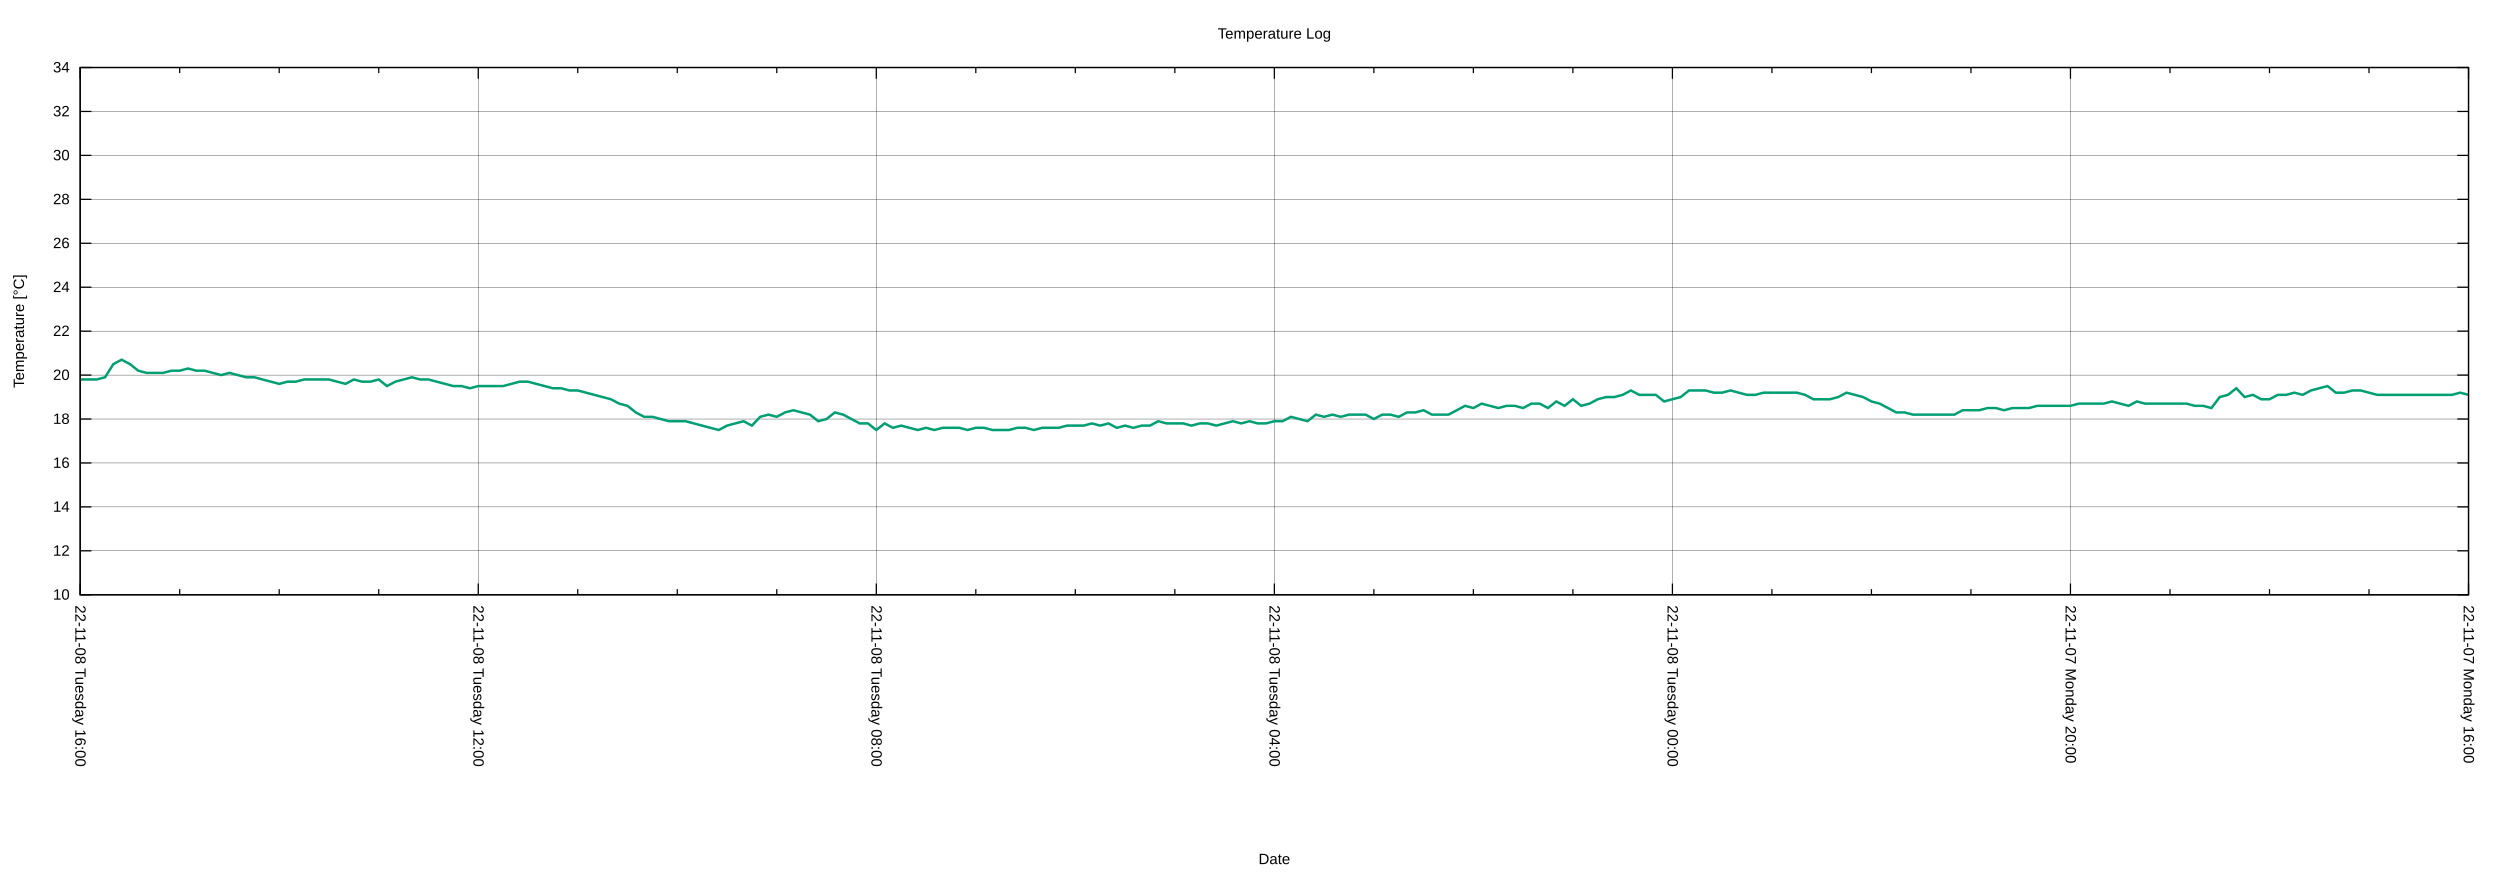
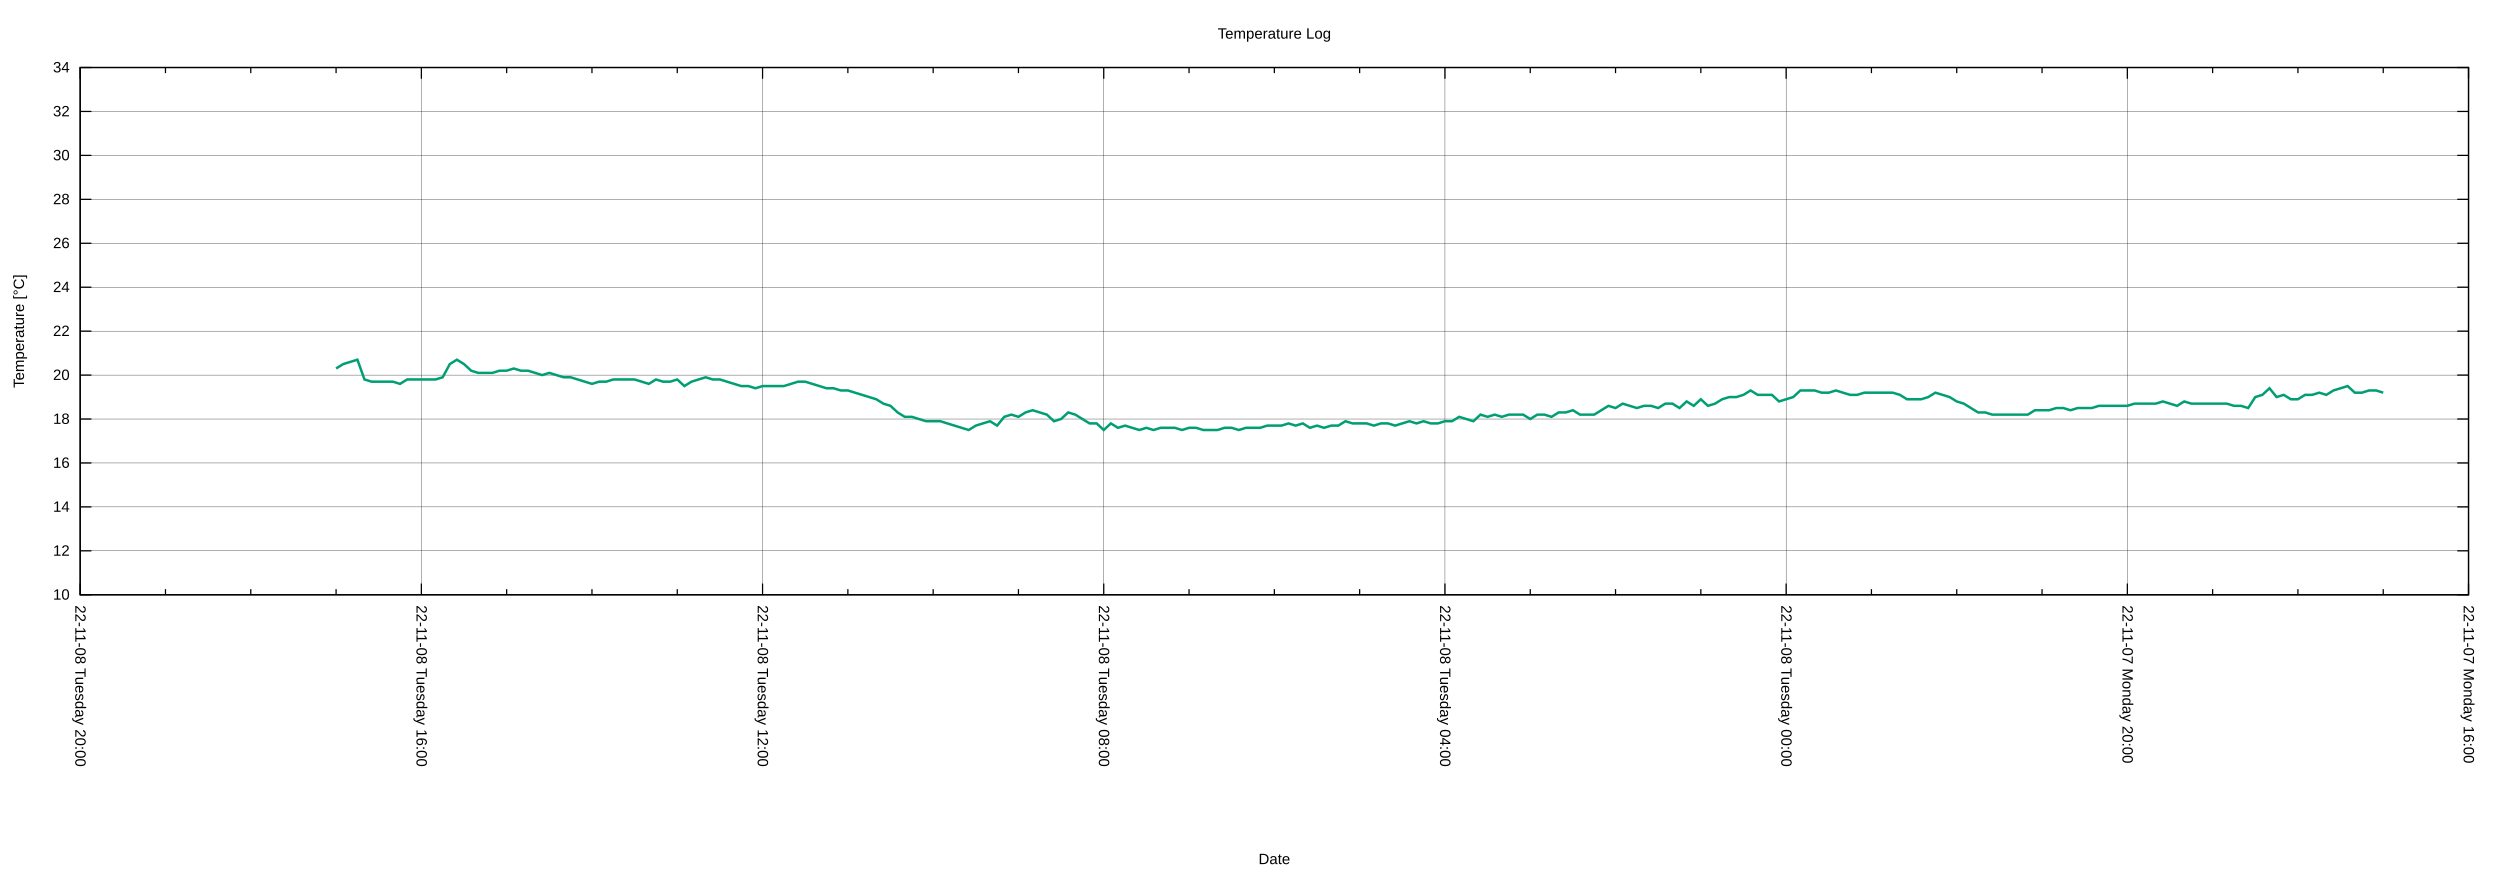
<svg xmlns="http://www.w3.org/2000/svg" xmlns:xlink="http://www.w3.org/1999/xlink" width="2000" height="700" viewBox="0 0 2000 700">
  <g id="gnuplot_canvas">
    <rect x="0" y="0" width="2000" height="700" fill="none" />
    <defs>
      <circle id="gpDot" r="0.5" stroke-width="0.5" stroke="currentColor" />
      <path id="gpPt0" stroke-width="0.222" stroke="currentColor" d="M-1,0 h2 M0,-1 v2" />
      <path id="gpPt1" stroke-width="0.222" stroke="currentColor" d="M-1,-1 L1,1 M1,-1 L-1,1" />
      <path id="gpPt2" stroke-width="0.222" stroke="currentColor" d="M-1,0 L1,0 M0,-1 L0,1 M-1,-1 L1,1 M-1,1 L1,-1" />
      <rect id="gpPt3" stroke-width="0.222" stroke="currentColor" x="-1" y="-1" width="2" height="2" />
      <rect id="gpPt4" stroke-width="0.222" stroke="currentColor" fill="currentColor" x="-1" y="-1" width="2" height="2" />
      <circle id="gpPt5" stroke-width="0.222" stroke="currentColor" cx="0" cy="0" r="1" />
      <use xlink:href="#gpPt5" id="gpPt6" fill="currentColor" stroke="none" />
      <path id="gpPt7" stroke-width="0.222" stroke="currentColor" d="M0,-1.33 L-1.33,0.67 L1.33,0.67 z" />
      <use xlink:href="#gpPt7" id="gpPt8" fill="currentColor" stroke="none" />
      <use xlink:href="#gpPt7" id="gpPt9" stroke="currentColor" transform="rotate(180)" />
      <use xlink:href="#gpPt9" id="gpPt10" fill="currentColor" stroke="none" />
      <use xlink:href="#gpPt3" id="gpPt11" stroke="currentColor" transform="rotate(45)" />
      <use xlink:href="#gpPt11" id="gpPt12" fill="currentColor" stroke="none" />
      <path id="gpPt13" stroke-width="0.222" stroke="currentColor" d="M0,1.330 L1.265,0.411 L0.782,-1.067 L-0.782,-1.076 L-1.265,0.411 z" />
      <use xlink:href="#gpPt13" id="gpPt14" fill="currentColor" stroke="none" />
      <filter id="textbox" filterUnits="objectBoundingBox" x="0" y="0" height="1" width="1">
        <feFlood flood-color="white" flood-opacity="1" result="bgnd" />
        <feComposite in="SourceGraphic" in2="bgnd" operator="atop" />
      </filter>
      <filter id="greybox" filterUnits="objectBoundingBox" x="0" y="0" height="1" width="1">
        <feFlood flood-color="lightgrey" flood-opacity="1" result="grey" />
        <feComposite in="SourceGraphic" in2="grey" operator="atop" />
      </filter>
    </defs>
    <g fill="none" color="white" stroke="currentColor" stroke-width="1.00" stroke-linecap="butt" stroke-linejoin="miter">
</g>
    <g fill="none" color="black" stroke="currentColor" stroke-width="1.00" stroke-linecap="butt" stroke-linejoin="miter">
</g>
    <g fill="none" color="black" stroke="black" stroke-width="0.25" stroke-linecap="butt" stroke-linejoin="miter">
</g>
    <g fill="none" color="black" stroke="currentColor" stroke-width="0.25" stroke-linecap="butt" stroke-linejoin="miter">
      <path stroke="black" class="gridline" d="M64.14,475.82 L1974.82,475.82  " />
    </g>
    <g fill="none" color="black" stroke="black" stroke-width="1.00" stroke-linecap="butt" stroke-linejoin="miter">
</g>
    <g fill="none" color="black" stroke="currentColor" stroke-width="1.00" stroke-linecap="butt" stroke-linejoin="miter">
      <path stroke="black" d="M64.14,475.82 L73.14,475.82 M1974.82,475.82 L1965.82,475.82  " />
      <g transform="translate(55.75,479.72)" stroke="none" fill="black" font-family="Arial" font-size="12.00" text-anchor="end">
        <text>
          <tspan font-family="Arial"> 10</tspan>
        </text>
      </g>
    </g>
    <g fill="none" color="black" stroke="currentColor" stroke-width="1.00" stroke-linecap="butt" stroke-linejoin="miter">
</g>
    <g fill="none" color="black" stroke="black" stroke-width="0.25" stroke-linecap="butt" stroke-linejoin="miter">
</g>
    <g fill="none" color="black" stroke="currentColor" stroke-width="0.25" stroke-linecap="butt" stroke-linejoin="miter">
      <path stroke="black" class="gridline" d="M64.14,440.67 L1974.82,440.67  " />
    </g>
    <g fill="none" color="black" stroke="black" stroke-width="1.00" stroke-linecap="butt" stroke-linejoin="miter">
</g>
    <g fill="none" color="black" stroke="currentColor" stroke-width="1.00" stroke-linecap="butt" stroke-linejoin="miter">
      <path stroke="black" d="M64.14,440.67 L73.14,440.67 M1974.82,440.67 L1965.82,440.67  " />
      <g transform="translate(55.75,444.57)" stroke="none" fill="black" font-family="Arial" font-size="12.00" text-anchor="end">
        <text>
          <tspan font-family="Arial"> 12</tspan>
        </text>
      </g>
    </g>
    <g fill="none" color="black" stroke="currentColor" stroke-width="1.00" stroke-linecap="butt" stroke-linejoin="miter">
</g>
    <g fill="none" color="black" stroke="black" stroke-width="0.25" stroke-linecap="butt" stroke-linejoin="miter">
</g>
    <g fill="none" color="black" stroke="currentColor" stroke-width="0.25" stroke-linecap="butt" stroke-linejoin="miter">
      <path stroke="black" class="gridline" d="M64.14,405.52 L1974.82,405.52  " />
    </g>
    <g fill="none" color="black" stroke="black" stroke-width="1.00" stroke-linecap="butt" stroke-linejoin="miter">
</g>
    <g fill="none" color="black" stroke="currentColor" stroke-width="1.00" stroke-linecap="butt" stroke-linejoin="miter">
      <path stroke="black" d="M64.14,405.52 L73.14,405.52 M1974.82,405.52 L1965.82,405.52  " />
      <g transform="translate(55.75,409.42)" stroke="none" fill="black" font-family="Arial" font-size="12.00" text-anchor="end">
        <text>
          <tspan font-family="Arial"> 14</tspan>
        </text>
      </g>
    </g>
    <g fill="none" color="black" stroke="currentColor" stroke-width="1.00" stroke-linecap="butt" stroke-linejoin="miter">
</g>
    <g fill="none" color="black" stroke="black" stroke-width="0.25" stroke-linecap="butt" stroke-linejoin="miter">
</g>
    <g fill="none" color="black" stroke="currentColor" stroke-width="0.25" stroke-linecap="butt" stroke-linejoin="miter">
      <path stroke="black" class="gridline" d="M64.14,370.37 L1974.82,370.37  " />
    </g>
    <g fill="none" color="black" stroke="black" stroke-width="1.00" stroke-linecap="butt" stroke-linejoin="miter">
</g>
    <g fill="none" color="black" stroke="currentColor" stroke-width="1.00" stroke-linecap="butt" stroke-linejoin="miter">
      <path stroke="black" d="M64.14,370.37 L73.14,370.37 M1974.82,370.37 L1965.82,370.37  " />
      <g transform="translate(55.75,374.27)" stroke="none" fill="black" font-family="Arial" font-size="12.00" text-anchor="end">
        <text>
          <tspan font-family="Arial"> 16</tspan>
        </text>
      </g>
    </g>
    <g fill="none" color="black" stroke="currentColor" stroke-width="1.00" stroke-linecap="butt" stroke-linejoin="miter">
</g>
    <g fill="none" color="black" stroke="black" stroke-width="0.25" stroke-linecap="butt" stroke-linejoin="miter">
</g>
    <g fill="none" color="black" stroke="currentColor" stroke-width="0.25" stroke-linecap="butt" stroke-linejoin="miter">
      <path stroke="black" class="gridline" d="M64.14,335.22 L1974.82,335.22  " />
    </g>
    <g fill="none" color="black" stroke="black" stroke-width="1.00" stroke-linecap="butt" stroke-linejoin="miter">
</g>
    <g fill="none" color="black" stroke="currentColor" stroke-width="1.00" stroke-linecap="butt" stroke-linejoin="miter">
      <path stroke="black" d="M64.14,335.22 L73.14,335.22 M1974.82,335.22 L1965.82,335.22  " />
      <g transform="translate(55.75,339.12)" stroke="none" fill="black" font-family="Arial" font-size="12.00" text-anchor="end">
        <text>
          <tspan font-family="Arial"> 18</tspan>
        </text>
      </g>
    </g>
    <g fill="none" color="black" stroke="currentColor" stroke-width="1.00" stroke-linecap="butt" stroke-linejoin="miter">
</g>
    <g fill="none" color="black" stroke="black" stroke-width="0.25" stroke-linecap="butt" stroke-linejoin="miter">
</g>
    <g fill="none" color="black" stroke="currentColor" stroke-width="0.25" stroke-linecap="butt" stroke-linejoin="miter">
      <path stroke="black" class="gridline" d="M64.14,300.07 L1974.82,300.07  " />
    </g>
    <g fill="none" color="black" stroke="black" stroke-width="1.00" stroke-linecap="butt" stroke-linejoin="miter">
</g>
    <g fill="none" color="black" stroke="currentColor" stroke-width="1.00" stroke-linecap="butt" stroke-linejoin="miter">
      <path stroke="black" d="M64.14,300.07 L73.14,300.07 M1974.82,300.07 L1965.82,300.07  " />
      <g transform="translate(55.75,303.97)" stroke="none" fill="black" font-family="Arial" font-size="12.00" text-anchor="end">
        <text>
          <tspan font-family="Arial"> 20</tspan>
        </text>
      </g>
    </g>
    <g fill="none" color="black" stroke="currentColor" stroke-width="1.00" stroke-linecap="butt" stroke-linejoin="miter">
</g>
    <g fill="none" color="black" stroke="black" stroke-width="0.25" stroke-linecap="butt" stroke-linejoin="miter">
</g>
    <g fill="none" color="black" stroke="currentColor" stroke-width="0.25" stroke-linecap="butt" stroke-linejoin="miter">
      <path stroke="black" class="gridline" d="M64.14,264.91 L1974.82,264.91  " />
    </g>
    <g fill="none" color="black" stroke="black" stroke-width="1.00" stroke-linecap="butt" stroke-linejoin="miter">
</g>
    <g fill="none" color="black" stroke="currentColor" stroke-width="1.00" stroke-linecap="butt" stroke-linejoin="miter">
      <path stroke="black" d="M64.14,264.91 L73.14,264.91 M1974.82,264.91 L1965.82,264.91  " />
      <g transform="translate(55.75,268.81)" stroke="none" fill="black" font-family="Arial" font-size="12.00" text-anchor="end">
        <text>
          <tspan font-family="Arial"> 22</tspan>
        </text>
      </g>
    </g>
    <g fill="none" color="black" stroke="currentColor" stroke-width="1.00" stroke-linecap="butt" stroke-linejoin="miter">
</g>
    <g fill="none" color="black" stroke="black" stroke-width="0.25" stroke-linecap="butt" stroke-linejoin="miter">
</g>
    <g fill="none" color="black" stroke="currentColor" stroke-width="0.25" stroke-linecap="butt" stroke-linejoin="miter">
      <path stroke="black" class="gridline" d="M64.14,229.76 L1974.82,229.76  " />
    </g>
    <g fill="none" color="black" stroke="black" stroke-width="1.00" stroke-linecap="butt" stroke-linejoin="miter">
</g>
    <g fill="none" color="black" stroke="currentColor" stroke-width="1.00" stroke-linecap="butt" stroke-linejoin="miter">
      <path stroke="black" d="M64.14,229.76 L73.14,229.76 M1974.82,229.76 L1965.82,229.76  " />
      <g transform="translate(55.75,233.66)" stroke="none" fill="black" font-family="Arial" font-size="12.00" text-anchor="end">
        <text>
          <tspan font-family="Arial"> 24</tspan>
        </text>
      </g>
    </g>
    <g fill="none" color="black" stroke="currentColor" stroke-width="1.00" stroke-linecap="butt" stroke-linejoin="miter">
</g>
    <g fill="none" color="black" stroke="black" stroke-width="0.25" stroke-linecap="butt" stroke-linejoin="miter">
</g>
    <g fill="none" color="black" stroke="currentColor" stroke-width="0.25" stroke-linecap="butt" stroke-linejoin="miter">
      <path stroke="black" class="gridline" d="M64.14,194.61 L1974.82,194.61  " />
    </g>
    <g fill="none" color="black" stroke="black" stroke-width="1.00" stroke-linecap="butt" stroke-linejoin="miter">
</g>
    <g fill="none" color="black" stroke="currentColor" stroke-width="1.00" stroke-linecap="butt" stroke-linejoin="miter">
      <path stroke="black" d="M64.14,194.61 L73.14,194.61 M1974.82,194.61 L1965.82,194.61  " />
      <g transform="translate(55.75,198.51)" stroke="none" fill="black" font-family="Arial" font-size="12.00" text-anchor="end">
        <text>
          <tspan font-family="Arial"> 26</tspan>
        </text>
      </g>
    </g>
    <g fill="none" color="black" stroke="currentColor" stroke-width="1.00" stroke-linecap="butt" stroke-linejoin="miter">
</g>
    <g fill="none" color="black" stroke="black" stroke-width="0.25" stroke-linecap="butt" stroke-linejoin="miter">
</g>
    <g fill="none" color="black" stroke="currentColor" stroke-width="0.25" stroke-linecap="butt" stroke-linejoin="miter">
      <path stroke="black" class="gridline" d="M64.14,159.46 L1974.82,159.46  " />
    </g>
    <g fill="none" color="black" stroke="black" stroke-width="1.00" stroke-linecap="butt" stroke-linejoin="miter">
</g>
    <g fill="none" color="black" stroke="currentColor" stroke-width="1.00" stroke-linecap="butt" stroke-linejoin="miter">
      <path stroke="black" d="M64.14,159.46 L73.14,159.46 M1974.82,159.46 L1965.82,159.46  " />
      <g transform="translate(55.75,163.36)" stroke="none" fill="black" font-family="Arial" font-size="12.00" text-anchor="end">
        <text>
          <tspan font-family="Arial"> 28</tspan>
        </text>
      </g>
    </g>
    <g fill="none" color="black" stroke="currentColor" stroke-width="1.00" stroke-linecap="butt" stroke-linejoin="miter">
</g>
    <g fill="none" color="black" stroke="black" stroke-width="0.25" stroke-linecap="butt" stroke-linejoin="miter">
</g>
    <g fill="none" color="black" stroke="currentColor" stroke-width="0.25" stroke-linecap="butt" stroke-linejoin="miter">
      <path stroke="black" class="gridline" d="M64.14,124.31 L1974.82,124.31  " />
    </g>
    <g fill="none" color="black" stroke="black" stroke-width="1.00" stroke-linecap="butt" stroke-linejoin="miter">
</g>
    <g fill="none" color="black" stroke="currentColor" stroke-width="1.00" stroke-linecap="butt" stroke-linejoin="miter">
      <path stroke="black" d="M64.14,124.31 L73.14,124.31 M1974.82,124.31 L1965.82,124.31  " />
      <g transform="translate(55.75,128.21)" stroke="none" fill="black" font-family="Arial" font-size="12.00" text-anchor="end">
        <text>
          <tspan font-family="Arial"> 30</tspan>
        </text>
      </g>
    </g>
    <g fill="none" color="black" stroke="currentColor" stroke-width="1.00" stroke-linecap="butt" stroke-linejoin="miter">
</g>
    <g fill="none" color="black" stroke="black" stroke-width="0.25" stroke-linecap="butt" stroke-linejoin="miter">
</g>
    <g fill="none" color="black" stroke="currentColor" stroke-width="0.25" stroke-linecap="butt" stroke-linejoin="miter">
      <path stroke="black" class="gridline" d="M64.14,89.16 L1974.82,89.16  " />
    </g>
    <g fill="none" color="black" stroke="black" stroke-width="1.00" stroke-linecap="butt" stroke-linejoin="miter">
</g>
    <g fill="none" color="black" stroke="currentColor" stroke-width="1.00" stroke-linecap="butt" stroke-linejoin="miter">
      <path stroke="black" d="M64.14,89.16 L73.14,89.16 M1974.82,89.16 L1965.82,89.16  " />
      <g transform="translate(55.75,93.06)" stroke="none" fill="black" font-family="Arial" font-size="12.00" text-anchor="end">
        <text>
          <tspan font-family="Arial"> 32</tspan>
        </text>
      </g>
    </g>
    <g fill="none" color="black" stroke="currentColor" stroke-width="1.00" stroke-linecap="butt" stroke-linejoin="miter">
</g>
    <g fill="none" color="black" stroke="black" stroke-width="0.25" stroke-linecap="butt" stroke-linejoin="miter">
</g>
    <g fill="none" color="black" stroke="currentColor" stroke-width="0.25" stroke-linecap="butt" stroke-linejoin="miter">
      <path stroke="black" class="gridline" d="M64.14,54.01 L1974.82,54.01  " />
    </g>
    <g fill="none" color="black" stroke="black" stroke-width="1.00" stroke-linecap="butt" stroke-linejoin="miter">
</g>
    <g fill="none" color="black" stroke="currentColor" stroke-width="1.00" stroke-linecap="butt" stroke-linejoin="miter">
      <path stroke="black" d="M64.14,54.01 L73.14,54.01 M1974.82,54.01 L1965.82,54.01  " />
      <g transform="translate(55.75,57.91)" stroke="none" fill="black" font-family="Arial" font-size="12.00" text-anchor="end">
        <text>
          <tspan font-family="Arial"> 34</tspan>
        </text>
      </g>
    </g>
    <g fill="none" color="black" stroke="currentColor" stroke-width="1.00" stroke-linecap="butt" stroke-linejoin="miter">
</g>
    <g fill="none" color="black" stroke="black" stroke-width="0.25" stroke-linecap="butt" stroke-linejoin="miter">
</g>
    <g fill="none" color="black" stroke="currentColor" stroke-width="0.25" stroke-linecap="butt" stroke-linejoin="miter">
      <path stroke="black" class="gridline" d="M1974.82,475.82 L1974.82,54.01  " />
    </g>
    <g fill="none" color="black" stroke="black" stroke-width="1.00" stroke-linecap="butt" stroke-linejoin="miter">
</g>
    <g fill="none" color="black" stroke="currentColor" stroke-width="1.00" stroke-linecap="butt" stroke-linejoin="miter">
      <path stroke="black" d="M1974.82,475.82 L1974.82,466.82 M1974.82,54.01 L1974.82,63.01  " />
      <g transform="translate(1970.92,484.21) rotate(90)" stroke="none" fill="black" font-family="Arial" font-size="12.00" text-anchor="start">
        <text>
          <tspan font-family="Arial">22-11-07 Monday 16:00</tspan>
        </text>
      </g>
    </g>
    <g fill="none" color="black" stroke="currentColor" stroke-width="1.00" stroke-linecap="butt" stroke-linejoin="miter">
-       <path stroke="black" d="M1895.21,475.82 L1895.21,471.32 M1895.21,54.01 L1895.21,58.51 M1815.60,475.82 L1815.60,471.32 M1815.60,54.01 L1815.60,58.51   M1735.99,475.82 L1735.99,471.32 M1735.99,54.01 L1735.99,58.51  " />
-     </g>
-     <g fill="none" color="black" stroke="black" stroke-width="0.25" stroke-linecap="butt" stroke-linejoin="miter">
- </g>
-     <g fill="none" color="black" stroke="currentColor" stroke-width="0.25" stroke-linecap="butt" stroke-linejoin="miter">
-       <path stroke="black" class="gridline" d="M1656.37,475.82 L1656.37,54.01  " />
-     </g>
-     <g fill="none" color="black" stroke="black" stroke-width="1.00" stroke-linecap="butt" stroke-linejoin="miter">
- </g>
-     <g fill="none" color="black" stroke="currentColor" stroke-width="1.00" stroke-linecap="butt" stroke-linejoin="miter">
-       <path stroke="black" d="M1656.37,475.82 L1656.37,466.82 M1656.37,54.01 L1656.37,63.01  " />
-       <g transform="translate(1652.47,484.21) rotate(90)" stroke="none" fill="black" font-family="Arial" font-size="12.00" text-anchor="start">
+       <path stroke="black" d="M1906.58,475.82 L1906.58,471.32 M1906.58,54.01 L1906.58,58.51 M1838.34,475.82 L1838.34,471.32 M1838.34,54.01 L1838.34,58.51   M1770.10,475.82 L1770.10,471.32 M1770.10,54.01 L1770.10,58.51  " />
+     </g>
+     <g fill="none" color="black" stroke="black" stroke-width="0.25" stroke-linecap="butt" stroke-linejoin="miter">
+ </g>
+     <g fill="none" color="black" stroke="currentColor" stroke-width="0.25" stroke-linecap="butt" stroke-linejoin="miter">
+       <path stroke="black" class="gridline" d="M1701.87,475.82 L1701.87,54.01  " />
+     </g>
+     <g fill="none" color="black" stroke="black" stroke-width="1.00" stroke-linecap="butt" stroke-linejoin="miter">
+ </g>
+     <g fill="none" color="black" stroke="currentColor" stroke-width="1.00" stroke-linecap="butt" stroke-linejoin="miter">
+       <path stroke="black" d="M1701.87,475.82 L1701.87,466.82 M1701.87,54.01 L1701.87,63.01  " />
+       <g transform="translate(1697.97,484.21) rotate(90)" stroke="none" fill="black" font-family="Arial" font-size="12.00" text-anchor="start">
        <text>
          <tspan font-family="Arial">22-11-07 Monday 20:00</tspan>
        </text>
      </g>
    </g>
    <g fill="none" color="black" stroke="currentColor" stroke-width="1.00" stroke-linecap="butt" stroke-linejoin="miter">
-       <path stroke="black" d="M1576.76,475.82 L1576.76,471.32 M1576.76,54.01 L1576.76,58.51 M1497.15,475.82 L1497.15,471.32 M1497.15,54.01 L1497.15,58.51   M1417.54,475.82 L1417.54,471.32 M1417.54,54.01 L1417.54,58.51  " />
-     </g>
-     <g fill="none" color="black" stroke="black" stroke-width="0.25" stroke-linecap="butt" stroke-linejoin="miter">
- </g>
-     <g fill="none" color="black" stroke="currentColor" stroke-width="0.25" stroke-linecap="butt" stroke-linejoin="miter">
-       <path stroke="black" class="gridline" d="M1337.93,475.82 L1337.93,54.01  " />
-     </g>
-     <g fill="none" color="black" stroke="black" stroke-width="1.00" stroke-linecap="butt" stroke-linejoin="miter">
- </g>
-     <g fill="none" color="black" stroke="currentColor" stroke-width="1.00" stroke-linecap="butt" stroke-linejoin="miter">
-       <path stroke="black" d="M1337.93,475.82 L1337.93,466.82 M1337.93,54.01 L1337.93,63.01  " />
-       <g transform="translate(1334.03,484.21) rotate(90)" stroke="none" fill="black" font-family="Arial" font-size="12.00" text-anchor="start">
+       <path stroke="black" d="M1633.63,475.82 L1633.63,471.32 M1633.63,54.01 L1633.63,58.51 M1565.39,475.82 L1565.39,471.32 M1565.39,54.01 L1565.39,58.51   M1497.15,475.82 L1497.15,471.32 M1497.15,54.01 L1497.15,58.51  " />
+     </g>
+     <g fill="none" color="black" stroke="black" stroke-width="0.25" stroke-linecap="butt" stroke-linejoin="miter">
+ </g>
+     <g fill="none" color="black" stroke="currentColor" stroke-width="0.25" stroke-linecap="butt" stroke-linejoin="miter">
+       <path stroke="black" class="gridline" d="M1428.91,475.82 L1428.91,54.01  " />
+     </g>
+     <g fill="none" color="black" stroke="black" stroke-width="1.00" stroke-linecap="butt" stroke-linejoin="miter">
+ </g>
+     <g fill="none" color="black" stroke="currentColor" stroke-width="1.00" stroke-linecap="butt" stroke-linejoin="miter">
+       <path stroke="black" d="M1428.91,475.82 L1428.91,466.82 M1428.91,54.01 L1428.91,63.01  " />
+       <g transform="translate(1425.01,484.21) rotate(90)" stroke="none" fill="black" font-family="Arial" font-size="12.00" text-anchor="start">
        <text>
          <tspan font-family="Arial">22-11-08 Tuesday 00:00</tspan>
        </text>
      </g>
    </g>
    <g fill="none" color="black" stroke="currentColor" stroke-width="1.00" stroke-linecap="butt" stroke-linejoin="miter">
-       <path stroke="black" d="M1258.32,475.82 L1258.32,471.32 M1258.32,54.01 L1258.32,58.51 M1178.70,475.82 L1178.70,471.32 M1178.70,54.01 L1178.70,58.51   M1099.09,475.82 L1099.09,471.32 M1099.09,54.01 L1099.09,58.51  " />
-     </g>
-     <g fill="none" color="black" stroke="black" stroke-width="0.25" stroke-linecap="butt" stroke-linejoin="miter">
- </g>
-     <g fill="none" color="black" stroke="currentColor" stroke-width="0.25" stroke-linecap="butt" stroke-linejoin="miter">
-       <path stroke="black" class="gridline" d="M1019.48,475.82 L1019.48,54.01  " />
-     </g>
-     <g fill="none" color="black" stroke="black" stroke-width="1.00" stroke-linecap="butt" stroke-linejoin="miter">
- </g>
-     <g fill="none" color="black" stroke="currentColor" stroke-width="1.00" stroke-linecap="butt" stroke-linejoin="miter">
-       <path stroke="black" d="M1019.48,475.82 L1019.48,466.82 M1019.48,54.01 L1019.48,63.01  " />
-       <g transform="translate(1015.58,484.21) rotate(90)" stroke="none" fill="black" font-family="Arial" font-size="12.00" text-anchor="start">
+       <path stroke="black" d="M1360.67,475.82 L1360.67,471.32 M1360.67,54.01 L1360.67,58.51 M1292.43,475.82 L1292.43,471.32 M1292.43,54.01 L1292.43,58.51   M1224.20,475.82 L1224.20,471.32 M1224.20,54.01 L1224.20,58.51  " />
+     </g>
+     <g fill="none" color="black" stroke="black" stroke-width="0.25" stroke-linecap="butt" stroke-linejoin="miter">
+ </g>
+     <g fill="none" color="black" stroke="currentColor" stroke-width="0.25" stroke-linecap="butt" stroke-linejoin="miter">
+       <path stroke="black" class="gridline" d="M1155.96,475.82 L1155.96,54.01  " />
+     </g>
+     <g fill="none" color="black" stroke="black" stroke-width="1.00" stroke-linecap="butt" stroke-linejoin="miter">
+ </g>
+     <g fill="none" color="black" stroke="currentColor" stroke-width="1.00" stroke-linecap="butt" stroke-linejoin="miter">
+       <path stroke="black" d="M1155.96,475.82 L1155.96,466.82 M1155.96,54.01 L1155.96,63.01  " />
+       <g transform="translate(1152.06,484.21) rotate(90)" stroke="none" fill="black" font-family="Arial" font-size="12.00" text-anchor="start">
        <text>
          <tspan font-family="Arial">22-11-08 Tuesday 04:00</tspan>
        </text>
      </g>
    </g>
    <g fill="none" color="black" stroke="currentColor" stroke-width="1.00" stroke-linecap="butt" stroke-linejoin="miter">
-       <path stroke="black" d="M939.87,475.82 L939.87,471.32 M939.87,54.01 L939.87,58.51 M860.26,475.82 L860.26,471.32 M860.26,54.01 L860.26,58.51   M780.65,475.82 L780.65,471.32 M780.65,54.01 L780.65,58.51  " />
-     </g>
-     <g fill="none" color="black" stroke="black" stroke-width="0.25" stroke-linecap="butt" stroke-linejoin="miter">
- </g>
-     <g fill="none" color="black" stroke="currentColor" stroke-width="0.25" stroke-linecap="butt" stroke-linejoin="miter">
-       <path stroke="black" class="gridline" d="M701.03,475.82 L701.03,54.01  " />
-     </g>
-     <g fill="none" color="black" stroke="black" stroke-width="1.00" stroke-linecap="butt" stroke-linejoin="miter">
- </g>
-     <g fill="none" color="black" stroke="currentColor" stroke-width="1.00" stroke-linecap="butt" stroke-linejoin="miter">
-       <path stroke="black" d="M701.03,475.82 L701.03,466.82 M701.03,54.01 L701.03,63.01  " />
-       <g transform="translate(697.13,484.21) rotate(90)" stroke="none" fill="black" font-family="Arial" font-size="12.00" text-anchor="start">
+       <path stroke="black" d="M1087.72,475.82 L1087.72,471.32 M1087.72,54.01 L1087.72,58.51 M1019.48,475.82 L1019.48,471.32 M1019.48,54.01 L1019.48,58.51   M951.24,475.82 L951.24,471.32 M951.24,54.01 L951.24,58.51  " />
+     </g>
+     <g fill="none" color="black" stroke="black" stroke-width="0.25" stroke-linecap="butt" stroke-linejoin="miter">
+ </g>
+     <g fill="none" color="black" stroke="currentColor" stroke-width="0.25" stroke-linecap="butt" stroke-linejoin="miter">
+       <path stroke="black" class="gridline" d="M883.00,475.82 L883.00,54.01  " />
+     </g>
+     <g fill="none" color="black" stroke="black" stroke-width="1.00" stroke-linecap="butt" stroke-linejoin="miter">
+ </g>
+     <g fill="none" color="black" stroke="currentColor" stroke-width="1.00" stroke-linecap="butt" stroke-linejoin="miter">
+       <path stroke="black" d="M883.00,475.82 L883.00,466.82 M883.00,54.01 L883.00,63.01  " />
+       <g transform="translate(879.10,484.21) rotate(90)" stroke="none" fill="black" font-family="Arial" font-size="12.00" text-anchor="start">
        <text>
          <tspan font-family="Arial">22-11-08 Tuesday 08:00</tspan>
        </text>
      </g>
    </g>
    <g fill="none" color="black" stroke="currentColor" stroke-width="1.00" stroke-linecap="butt" stroke-linejoin="miter">
-       <path stroke="black" d="M621.42,475.82 L621.42,471.32 M621.42,54.01 L621.42,58.51 M541.81,475.82 L541.81,471.32 M541.81,54.01 L541.81,58.51   M462.20,475.82 L462.20,471.32 M462.20,54.01 L462.20,58.51  " />
-     </g>
-     <g fill="none" color="black" stroke="black" stroke-width="0.25" stroke-linecap="butt" stroke-linejoin="miter">
- </g>
-     <g fill="none" color="black" stroke="currentColor" stroke-width="0.25" stroke-linecap="butt" stroke-linejoin="miter">
-       <path stroke="black" class="gridline" d="M382.59,475.82 L382.59,54.01  " />
-     </g>
-     <g fill="none" color="black" stroke="black" stroke-width="1.00" stroke-linecap="butt" stroke-linejoin="miter">
- </g>
-     <g fill="none" color="black" stroke="currentColor" stroke-width="1.00" stroke-linecap="butt" stroke-linejoin="miter">
-       <path stroke="black" d="M382.59,475.82 L382.59,466.82 M382.59,54.01 L382.59,63.01  " />
-       <g transform="translate(378.69,484.21) rotate(90)" stroke="none" fill="black" font-family="Arial" font-size="12.00" text-anchor="start">
+       <path stroke="black" d="M814.76,475.82 L814.76,471.32 M814.76,54.01 L814.76,58.51 M746.53,475.82 L746.53,471.32 M746.53,54.01 L746.53,58.51   M678.29,475.82 L678.29,471.32 M678.29,54.01 L678.29,58.51  " />
+     </g>
+     <g fill="none" color="black" stroke="black" stroke-width="0.25" stroke-linecap="butt" stroke-linejoin="miter">
+ </g>
+     <g fill="none" color="black" stroke="currentColor" stroke-width="0.25" stroke-linecap="butt" stroke-linejoin="miter">
+       <path stroke="black" class="gridline" d="M610.05,475.82 L610.05,54.01  " />
+     </g>
+     <g fill="none" color="black" stroke="black" stroke-width="1.00" stroke-linecap="butt" stroke-linejoin="miter">
+ </g>
+     <g fill="none" color="black" stroke="currentColor" stroke-width="1.00" stroke-linecap="butt" stroke-linejoin="miter">
+       <path stroke="black" d="M610.05,475.82 L610.05,466.82 M610.05,54.01 L610.05,63.01  " />
+       <g transform="translate(606.15,484.21) rotate(90)" stroke="none" fill="black" font-family="Arial" font-size="12.00" text-anchor="start">
        <text>
          <tspan font-family="Arial">22-11-08 Tuesday 12:00</tspan>
        </text>
      </g>
    </g>
    <g fill="none" color="black" stroke="currentColor" stroke-width="1.00" stroke-linecap="butt" stroke-linejoin="miter">
-       <path stroke="black" d="M302.98,475.82 L302.98,471.32 M302.98,54.01 L302.98,58.51 M223.36,475.82 L223.36,471.32 M223.36,54.01 L223.36,58.51   M143.75,475.82 L143.75,471.32 M143.75,54.01 L143.75,58.51  " />
+       <path stroke="black" d="M541.81,475.82 L541.81,471.32 M541.81,54.01 L541.81,58.51 M473.57,475.82 L473.57,471.32 M473.57,54.01 L473.57,58.51   M405.33,475.82 L405.33,471.32 M405.33,54.01 L405.33,58.51  " />
+     </g>
+     <g fill="none" color="black" stroke="black" stroke-width="0.25" stroke-linecap="butt" stroke-linejoin="miter">
+ </g>
+     <g fill="none" color="black" stroke="currentColor" stroke-width="0.25" stroke-linecap="butt" stroke-linejoin="miter">
+       <path stroke="black" class="gridline" d="M337.09,475.82 L337.09,54.01  " />
+     </g>
+     <g fill="none" color="black" stroke="black" stroke-width="1.00" stroke-linecap="butt" stroke-linejoin="miter">
+ </g>
+     <g fill="none" color="black" stroke="currentColor" stroke-width="1.00" stroke-linecap="butt" stroke-linejoin="miter">
+       <path stroke="black" d="M337.09,475.82 L337.09,466.82 M337.09,54.01 L337.09,63.01  " />
+       <g transform="translate(333.19,484.21) rotate(90)" stroke="none" fill="black" font-family="Arial" font-size="12.00" text-anchor="start">
+         <text>
+           <tspan font-family="Arial">22-11-08 Tuesday 16:00</tspan>
+         </text>
+       </g>
+     </g>
+     <g fill="none" color="black" stroke="currentColor" stroke-width="1.00" stroke-linecap="butt" stroke-linejoin="miter">
+       <path stroke="black" d="M268.86,475.82 L268.86,471.32 M268.86,54.01 L268.86,58.51 M200.62,475.82 L200.62,471.32 M200.62,54.01 L200.62,58.51   M132.38,475.82 L132.38,471.32 M132.38,54.01 L132.38,58.51  " />
    </g>
    <g fill="none" color="black" stroke="black" stroke-width="0.25" stroke-linecap="butt" stroke-linejoin="miter">
</g>
    <g fill="none" color="black" stroke="currentColor" stroke-width="0.25" stroke-linecap="butt" stroke-linejoin="miter">
      <path stroke="black" class="gridline" d="M64.14,475.82 L64.14,54.01  " />
    </g>
    <g fill="none" color="black" stroke="black" stroke-width="1.00" stroke-linecap="butt" stroke-linejoin="miter">
</g>
    <g fill="none" color="black" stroke="currentColor" stroke-width="1.00" stroke-linecap="butt" stroke-linejoin="miter">
      <path stroke="black" d="M64.14,475.82 L64.14,466.82 M64.14,54.01 L64.14,63.01  " />
      <g transform="translate(60.24,484.21) rotate(90)" stroke="none" fill="black" font-family="Arial" font-size="12.00" text-anchor="start">
        <text>
-           <tspan font-family="Arial">22-11-08 Tuesday 16:00</tspan>
+           <tspan font-family="Arial">22-11-08 Tuesday 20:00</tspan>
        </text>
      </g>
    </g>
    <g fill="none" color="black" stroke="currentColor" stroke-width="1.00" stroke-linecap="butt" stroke-linejoin="miter">
</g>
    <g fill="none" color="black" stroke="currentColor" stroke-width="1.00" stroke-linecap="butt" stroke-linejoin="miter">
      <path stroke="black" d="M64.14,54.01 L64.14,475.82 L1974.82,475.82 L1974.82,54.01 L64.14,54.01 Z  " />
    </g>
    <g fill="none" color="black" stroke="currentColor" stroke-width="1.00" stroke-linecap="butt" stroke-linejoin="miter">
      <g transform="translate(19.18,264.92) rotate(270)" stroke="none" fill="black" font-family="Arial" font-size="12.00" text-anchor="middle">
        <text>
          <tspan font-family="Arial">Temperature [°C]</tspan>
        </text>
      </g>
    </g>
    <g fill="none" color="black" stroke="currentColor" stroke-width="1.00" stroke-linecap="butt" stroke-linejoin="miter">
      <g transform="translate(1019.48,691.30)" stroke="none" fill="black" font-family="Arial" font-size="12.00" text-anchor="middle">
        <text>
          <tspan font-family="Arial">Date</tspan>
        </text>
      </g>
    </g>
    <g fill="none" color="black" stroke="currentColor" stroke-width="1.00" stroke-linecap="butt" stroke-linejoin="miter">
</g>
    <g id="gnuplot_plot_1">
      <g fill="none" color="white" stroke="currentColor" stroke-width="2.00" stroke-linecap="butt" stroke-linejoin="miter">
</g>
      <g fill="none" color="black" stroke="currentColor" stroke-width="2.00" stroke-linecap="butt" stroke-linejoin="miter">
-         <path stroke="rgb(  0, 158, 115)" d="M64.14,303.58 L70.77,303.58 L77.41,303.58 L84.04,301.82 L90.68,291.28 L97.31,287.76 L103.95,291.28 L110.58,296.55   L117.21,298.31 L123.85,298.31 L130.48,298.31 L137.12,296.55 L143.75,296.55 L150.39,294.79 L157.02,296.55 L163.65,296.55   L170.29,298.31 L176.92,300.07 L183.56,298.31 L190.19,300.07 L196.83,301.82 L203.46,301.82 L210.09,303.58 L216.73,305.34   L223.36,307.10 L230.00,305.34 L236.63,305.34 L243.27,303.58 L249.90,303.58 L256.53,303.58 L263.17,303.58 L269.80,305.34   L276.44,307.10 L283.07,303.58 L289.71,305.34 L296.34,305.34 L302.98,303.58 L309.61,308.85 L316.24,305.34 L322.88,303.58   L329.51,301.82 L336.15,303.58 L342.78,303.58 L349.42,305.34 L356.05,307.10 L362.68,308.85 L369.32,308.85 L375.95,310.61   L382.59,308.85 L389.22,308.85 L395.86,308.85 L402.49,308.85 L409.12,307.10 L415.76,305.34 L422.39,305.34 L429.03,307.10   L435.66,308.85 L442.30,310.61 L448.93,310.61 L455.56,312.37 L462.20,312.37 L468.83,314.13 L475.47,315.88 L482.10,317.64   L488.74,319.40 L495.37,322.91 L502.00,324.67 L508.64,329.94 L515.27,333.46 L521.91,333.46 L528.54,335.22 L535.18,336.97   L541.81,336.97 L548.44,336.97 L555.08,338.73 L561.71,340.49 L568.35,342.25 L574.98,344.00 L581.62,340.49 L588.25,338.73   L594.88,336.97 L601.52,340.49 L608.15,333.46 L614.79,331.70 L621.42,333.46 L628.06,329.94 L634.69,328.19 L641.32,329.94   L647.96,331.70 L654.59,336.97 L661.23,335.22 L667.86,329.94 L674.50,331.70 L681.13,335.22 L687.76,338.73 L694.40,338.73   L701.03,344.00 L707.67,338.73 L714.30,342.25 L720.94,340.49 L727.57,342.25 L734.20,344.00 L740.84,342.25 L747.47,344.00   L754.11,342.25 L760.74,342.25 L767.38,342.25 L774.01,344.00 L780.65,342.25 L787.28,342.25 L793.91,344.00 L800.55,344.00   L807.18,344.00 L813.82,342.25 L820.45,342.25 L827.09,344.00 L833.72,342.25 L840.35,342.25 L846.99,342.25 L853.62,340.49   L860.26,340.49 L866.89,340.49 L873.53,338.73 L880.16,340.49 L886.79,338.73 L893.43,342.25 L900.06,340.49 L906.70,342.25   L913.33,340.49 L919.97,340.49 L926.60,336.97 L933.23,338.73 L939.87,338.73 L946.50,338.73 L953.14,340.49 L959.77,338.73   L966.41,338.73 L973.04,340.49 L979.67,338.73 L986.31,336.97 L992.94,338.73 L999.58,336.97 L1006.21,338.73 L1012.85,338.73   L1019.48,336.97 L1026.11,336.97 L1032.75,333.46 L1039.38,335.22 L1046.02,336.97 L1052.65,331.70 L1059.29,333.46 L1065.92,331.70   L1072.55,333.46 L1079.19,331.70 L1085.82,331.70 L1092.46,331.70 L1099.09,335.22 L1105.73,331.70 L1112.36,331.70 L1118.99,333.46   L1125.63,329.94 L1132.26,329.94 L1138.90,328.19 L1145.53,331.70 L1152.17,331.70 L1158.80,331.70 L1165.43,328.19 L1172.07,324.67   L1178.70,326.43 L1185.34,322.91 L1191.97,324.67 L1198.61,326.43 L1205.24,324.67 L1211.87,324.67 L1218.51,326.43 L1225.14,322.91   L1231.78,322.91 L1238.41,326.43 L1245.05,321.16 L1251.68,324.67 L1258.32,319.40 L1264.95,324.67 L1271.58,322.91 L1278.22,319.40   L1284.85,317.64 L1291.49,317.64 L1298.12,315.88 L1304.76,312.37 L1311.39,315.88 L1318.02,315.88 L1324.66,315.88 L1331.29,321.16   L1337.93,319.40 L1344.56,317.64 L1351.20,312.37 L1357.83,312.37 L1364.46,312.37 L1371.10,314.13 L1377.73,314.13 L1384.37,312.37   L1391.00,314.13 L1397.64,315.88 L1404.27,315.88 L1410.90,314.13 L1417.54,314.13 L1424.17,314.13 L1430.81,314.13 L1437.44,314.13   L1444.08,315.88 L1450.71,319.40 L1457.34,319.40 L1463.98,319.40 L1470.61,317.64 L1477.25,314.13 L1483.88,315.88 L1490.52,317.64   L1497.15,321.16 L1503.78,322.91 L1510.42,326.43 L1517.05,329.94 L1523.69,329.94 L1530.32,331.70 L1536.96,331.70 L1543.59,331.70   L1550.22,331.70 L1556.86,331.70 L1563.49,331.70 L1570.13,328.19 L1576.76,328.19 L1583.40,328.19 L1590.03,326.43 L1596.66,326.43   L1603.30,328.19 L1609.93,326.43 L1616.57,326.43 L1623.20,326.43 L1629.84,324.67 L1636.47,324.67 L1643.10,324.67 L1649.74,324.67   L1656.37,324.67 L1663.01,322.91 L1669.64,322.91 L1676.28,322.91 L1682.91,322.91 L1689.54,321.16 L1696.18,322.91 L1702.81,324.67   L1709.45,321.16 L1716.08,322.91 L1722.72,322.91 L1729.35,322.91 L1735.99,322.91 L1742.62,322.91 L1749.25,322.91 L1755.89,324.67   L1762.52,324.67 L1769.16,326.43 L1775.79,317.64 L1782.43,315.88 L1789.06,310.61 L1795.69,317.64 L1802.33,315.88 L1808.96,319.40   L1815.60,319.40 L1822.23,315.88 L1828.87,315.88 L1835.50,314.13 L1842.13,315.88 L1848.77,312.37 L1855.40,310.61 L1862.04,308.85   L1868.67,314.13 L1875.31,314.13 L1881.94,312.37 L1888.57,312.37 L1895.21,314.13 L1901.84,315.88 L1908.48,315.88 L1915.11,315.88   L1921.75,315.88 L1928.38,315.88 L1935.01,315.88 L1941.65,315.88 L1948.28,315.88 L1954.92,315.88 L1961.55,315.88 L1968.19,314.13   L1974.82,315.88  " />
+         <path stroke="rgb(  0, 158, 115)" d="M268.86,294.79 L274.54,291.28 L280.23,289.52 L285.92,287.76 L291.60,303.58 L297.29,305.34 L302.98,305.34 L308.66,305.34   L314.35,305.34 L320.03,307.10 L325.72,303.58 L331.41,303.58 L337.09,303.58 L342.78,303.58 L348.47,303.58 L354.15,301.82   L359.84,291.28 L365.53,287.76 L371.21,291.28 L376.90,296.55 L382.59,298.31 L388.27,298.31 L393.96,298.31 L399.65,296.55   L405.33,296.55 L411.02,294.79 L416.71,296.55 L422.39,296.55 L428.08,298.31 L433.77,300.07 L439.45,298.31 L445.14,300.07   L450.83,301.82 L456.51,301.82 L462.20,303.58 L467.88,305.34 L473.57,307.10 L479.26,305.34 L484.94,305.34 L490.63,303.58   L496.32,303.58 L502.00,303.58 L507.69,303.58 L513.38,305.34 L519.06,307.10 L524.75,303.58 L530.44,305.34 L536.12,305.34   L541.81,303.58 L547.50,308.85 L553.18,305.34 L558.87,303.58 L564.56,301.82 L570.24,303.58 L575.93,303.58 L581.62,305.34   L587.30,307.10 L592.99,308.85 L598.68,308.85 L604.36,310.61 L610.05,308.85 L615.74,308.85 L621.42,308.85 L627.11,308.85   L632.79,307.10 L638.48,305.34 L644.17,305.34 L649.85,307.10 L655.54,308.85 L661.23,310.61 L666.91,310.61 L672.60,312.37   L678.29,312.37 L683.97,314.13 L689.66,315.88 L695.35,317.64 L701.03,319.40 L706.72,322.91 L712.41,324.67 L718.09,329.94   L723.78,333.46 L729.47,333.46 L735.15,335.22 L740.84,336.97 L746.53,336.97 L752.21,336.97 L757.90,338.73 L763.59,340.49   L769.27,342.25 L774.96,344.00 L780.65,340.49 L786.33,338.73 L792.02,336.97 L797.70,340.49 L803.39,333.46 L809.08,331.70   L814.76,333.46 L820.45,329.94 L826.14,328.19 L831.82,329.94 L837.51,331.70 L843.20,336.97 L848.88,335.22 L854.57,329.94   L860.26,331.70 L865.94,335.22 L871.63,338.73 L877.32,338.73 L883.00,344.00 L888.69,338.73 L894.38,342.25 L900.06,340.49   L905.75,342.25 L911.44,344.00 L917.12,342.25 L922.81,344.00 L928.50,342.25 L934.18,342.25 L939.87,342.25 L945.55,344.00   L951.24,342.25 L956.93,342.25 L962.61,344.00 L968.30,344.00 L973.99,344.00 L979.67,342.25 L985.36,342.25 L991.05,344.00   L996.73,342.25 L1002.42,342.25 L1008.11,342.25 L1013.79,340.49 L1019.48,340.49 L1025.17,340.49 L1030.85,338.73 L1036.54,340.49   L1042.23,338.73 L1047.91,342.25 L1053.60,340.49 L1059.29,342.25 L1064.97,340.49 L1070.66,340.49 L1076.35,336.97 L1082.03,338.73   L1087.72,338.73 L1093.41,338.73 L1099.09,340.49 L1104.78,338.73 L1110.46,338.73 L1116.15,340.49 L1121.84,338.73 L1127.52,336.97   L1133.21,338.73 L1138.90,336.97 L1144.58,338.73 L1150.27,338.73 L1155.96,336.97 L1161.64,336.97 L1167.33,333.46 L1173.02,335.22   L1178.70,336.97 L1184.39,331.70 L1190.08,333.46 L1195.76,331.70 L1201.45,333.46 L1207.14,331.70 L1212.82,331.70 L1218.51,331.70   L1224.20,335.22 L1229.88,331.70 L1235.57,331.70 L1241.26,333.46 L1246.94,329.94 L1252.63,329.94 L1258.32,328.19 L1264.00,331.70   L1269.69,331.70 L1275.37,331.70 L1281.06,328.19 L1286.75,324.67 L1292.43,326.43 L1298.12,322.91 L1303.81,324.67 L1309.49,326.43   L1315.18,324.67 L1320.87,324.67 L1326.55,326.43 L1332.24,322.91 L1337.93,322.91 L1343.61,326.43 L1349.30,321.16 L1354.99,324.67   L1360.67,319.40 L1366.36,324.67 L1372.05,322.91 L1377.73,319.40 L1383.42,317.64 L1389.11,317.64 L1394.79,315.88 L1400.48,312.37   L1406.17,315.88 L1411.85,315.88 L1417.54,315.88 L1423.22,321.16 L1428.91,319.40 L1434.60,317.64 L1440.28,312.37 L1445.97,312.37   L1451.66,312.37 L1457.34,314.13 L1463.03,314.13 L1468.72,312.37 L1474.40,314.13 L1480.09,315.88 L1485.78,315.88 L1491.46,314.13   L1497.15,314.13 L1502.84,314.13 L1508.52,314.13 L1514.21,314.13 L1519.90,315.88 L1525.58,319.40 L1531.27,319.40 L1536.96,319.40   L1542.64,317.64 L1548.33,314.13 L1554.02,315.88 L1559.70,317.64 L1565.39,321.16 L1571.08,322.91 L1576.76,326.43 L1582.45,329.94   L1588.13,329.94 L1593.82,331.70 L1599.51,331.70 L1605.19,331.70 L1610.88,331.70 L1616.57,331.70 L1622.25,331.70 L1627.94,328.19   L1633.63,328.19 L1639.31,328.19 L1645.00,326.43 L1650.69,326.43 L1656.37,328.19 L1662.06,326.43 L1667.75,326.43 L1673.43,326.43   L1679.12,324.67 L1684.81,324.67 L1690.49,324.67 L1696.18,324.67 L1701.87,324.67 L1707.55,322.91 L1713.24,322.91 L1718.93,322.91   L1724.61,322.91 L1730.30,321.16 L1735.99,322.91 L1741.67,324.67 L1747.36,321.16 L1753.04,322.91 L1758.73,322.91 L1764.42,322.91   L1770.10,322.91 L1775.79,322.91 L1781.48,322.91 L1787.16,324.67 L1792.85,324.67 L1798.54,326.43 L1804.22,317.64 L1809.91,315.88   L1815.60,310.61 L1821.28,317.64 L1826.97,315.88 L1832.66,319.40 L1838.34,319.40 L1844.03,315.88 L1849.72,315.88 L1855.40,314.13   L1861.09,315.88 L1866.78,312.37 L1872.46,310.61 L1878.15,308.85 L1883.84,314.13 L1889.52,314.13 L1895.21,312.37 L1900.89,312.37   L1906.58,314.13  " />
      </g>
    </g>
    <g fill="none" color="black" stroke="currentColor" stroke-width="2.00" stroke-linecap="butt" stroke-linejoin="miter">
</g>
    <g fill="none" color="black" stroke="black" stroke-width="1.00" stroke-linecap="butt" stroke-linejoin="miter">
</g>
    <g fill="none" color="black" stroke="currentColor" stroke-width="1.00" stroke-linecap="butt" stroke-linejoin="miter">
      <path stroke="black" d="M64.14,54.01 L64.14,475.82 L1974.82,475.82 L1974.82,54.01 L64.14,54.01 Z  " />
    </g>
    <g fill="none" color="black" stroke="currentColor" stroke-width="1.00" stroke-linecap="butt" stroke-linejoin="miter">
      <g transform="translate(1019.48,30.91)" stroke="none" fill="black" font-family="Arial" font-size="12.00" text-anchor="middle">
        <text>
          <tspan font-family="Arial">Temperature Log</tspan>
        </text>
      </g>
    </g>
    <g fill="none" color="black" stroke="currentColor" stroke-width="1.00" stroke-linecap="butt" stroke-linejoin="miter">
</g>
  </g>
</svg>
